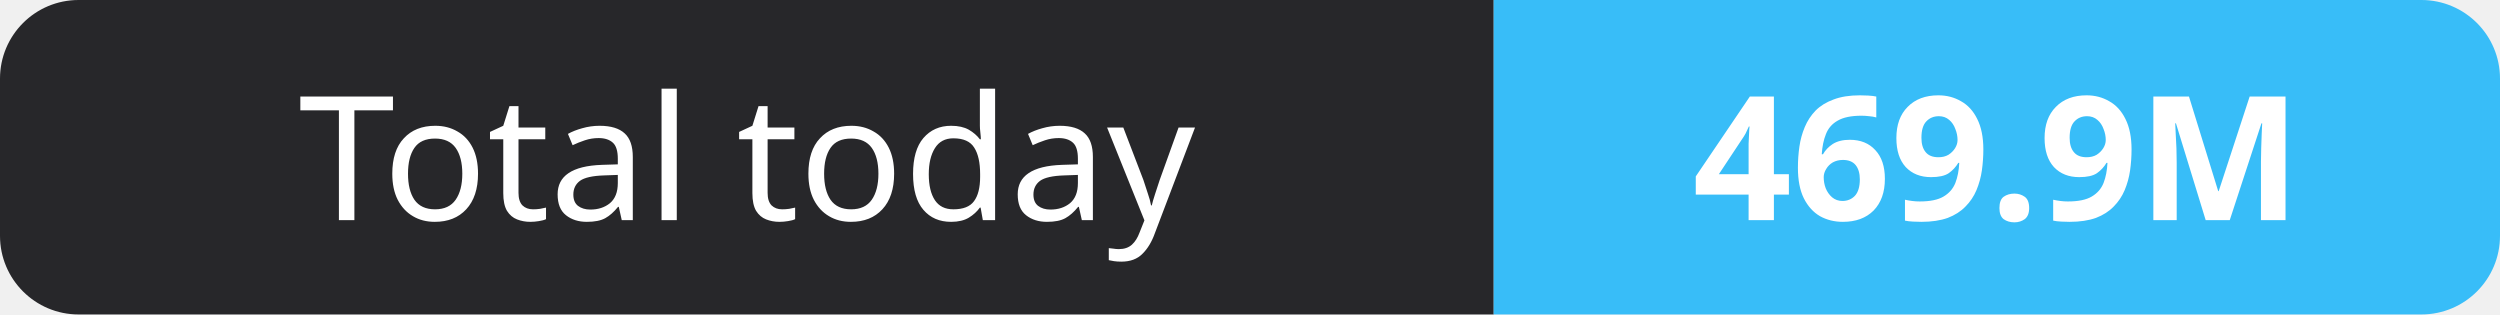
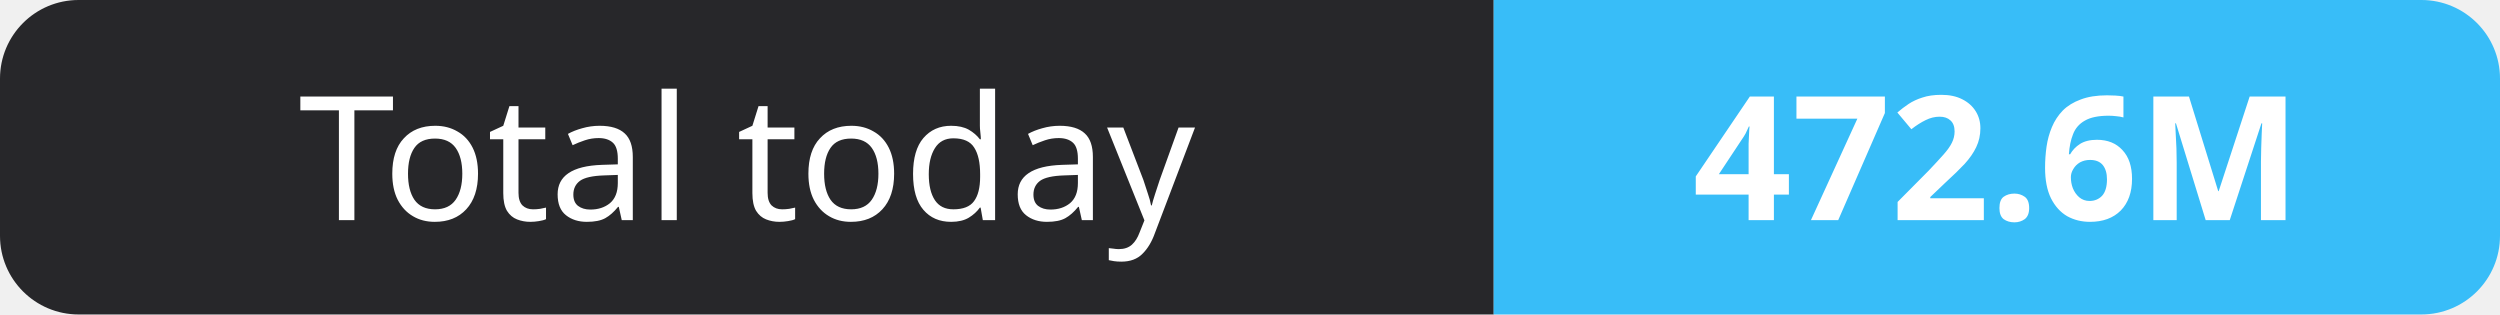
- <svg xmlns="http://www.w3.org/2000/svg" width="159" height="20" role="img" aria-label="Total today: 469.9M">
+ <svg xmlns="http://www.w3.org/2000/svg" width="159" height="20" role="img" aria-label="Total today: 472.6M">
  <clipPath id="r">
    <rect width="159" height="20" rx="5" fill="#fff" />
  </clipPath>
  <g clip-path="url(#r)">
    <rect width="95" height="20" fill="#27272a" />
    <rect x="95" width="64" height="20" fill="#38bdf8" />
  </g>
  <g fill="#fff" text-anchor="middle" font-family="Verdana,Geneva,sans-serif" font-size="11">
    <text x="47.5" y="14">Total today</text>
-     <text x="127.0" y="14" font-weight="700">469.9M</text>
+     <text x="127.0" y="14" font-weight="700">472.6M</text>
  </g>
</svg>
